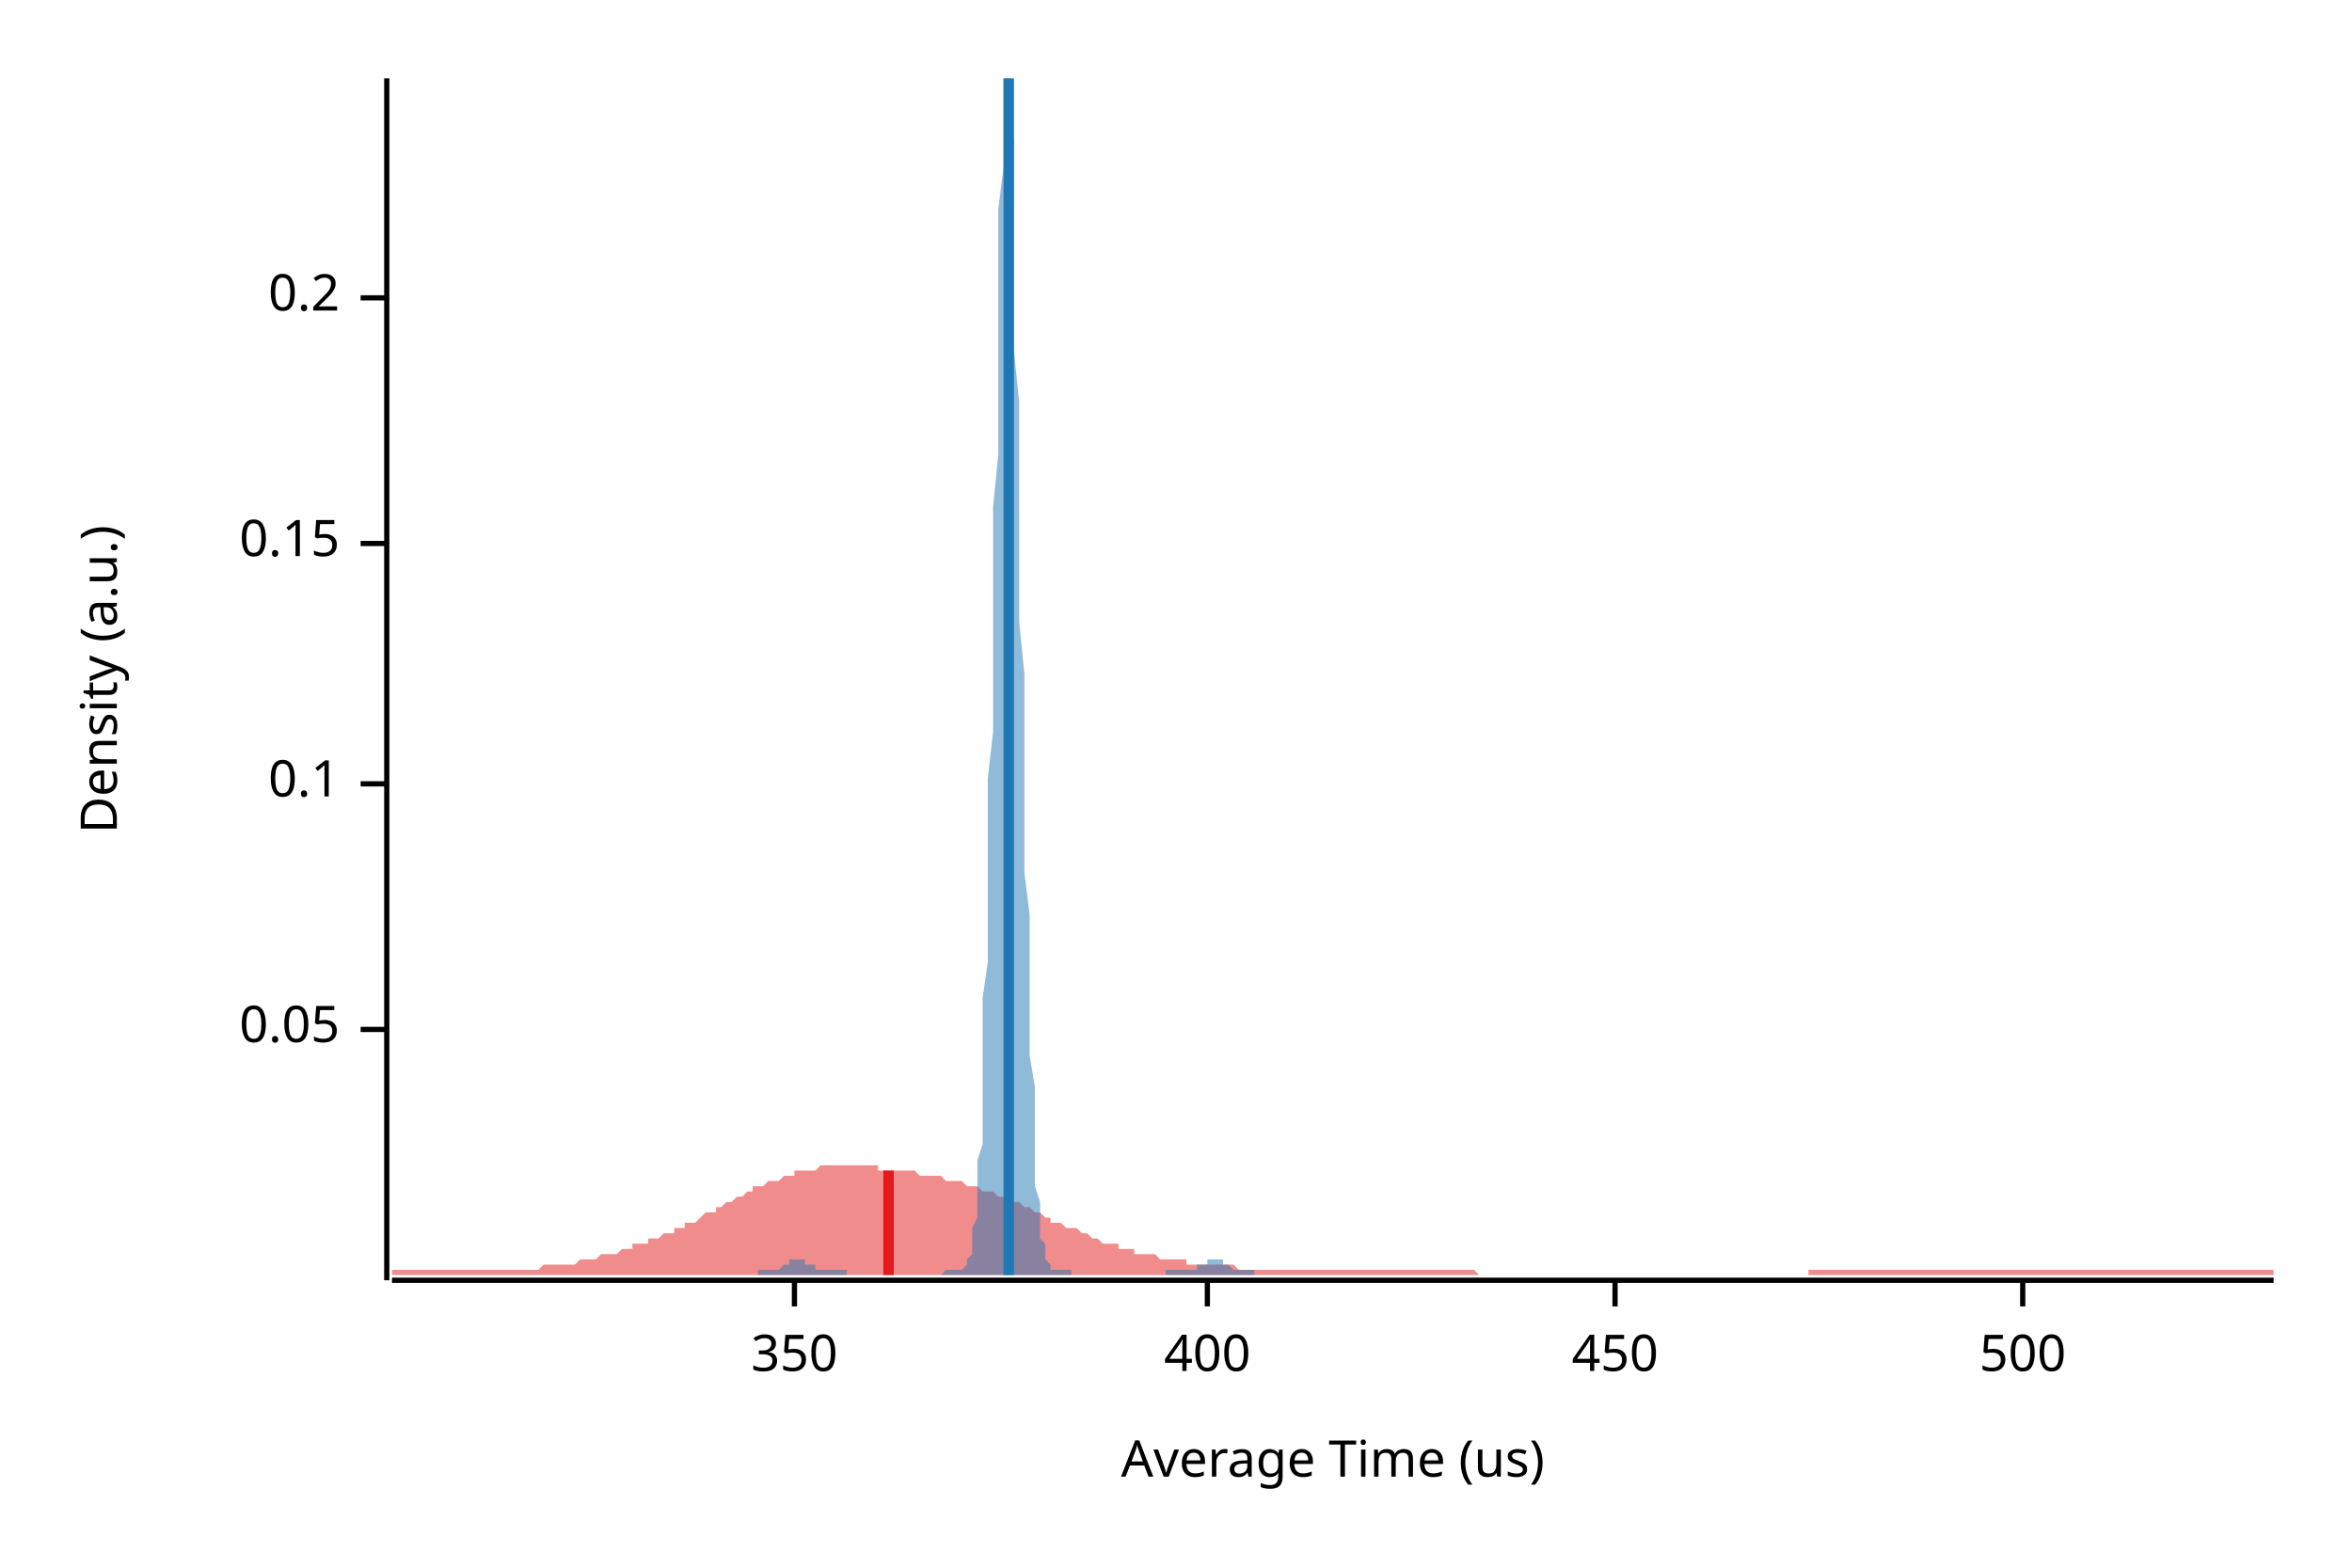
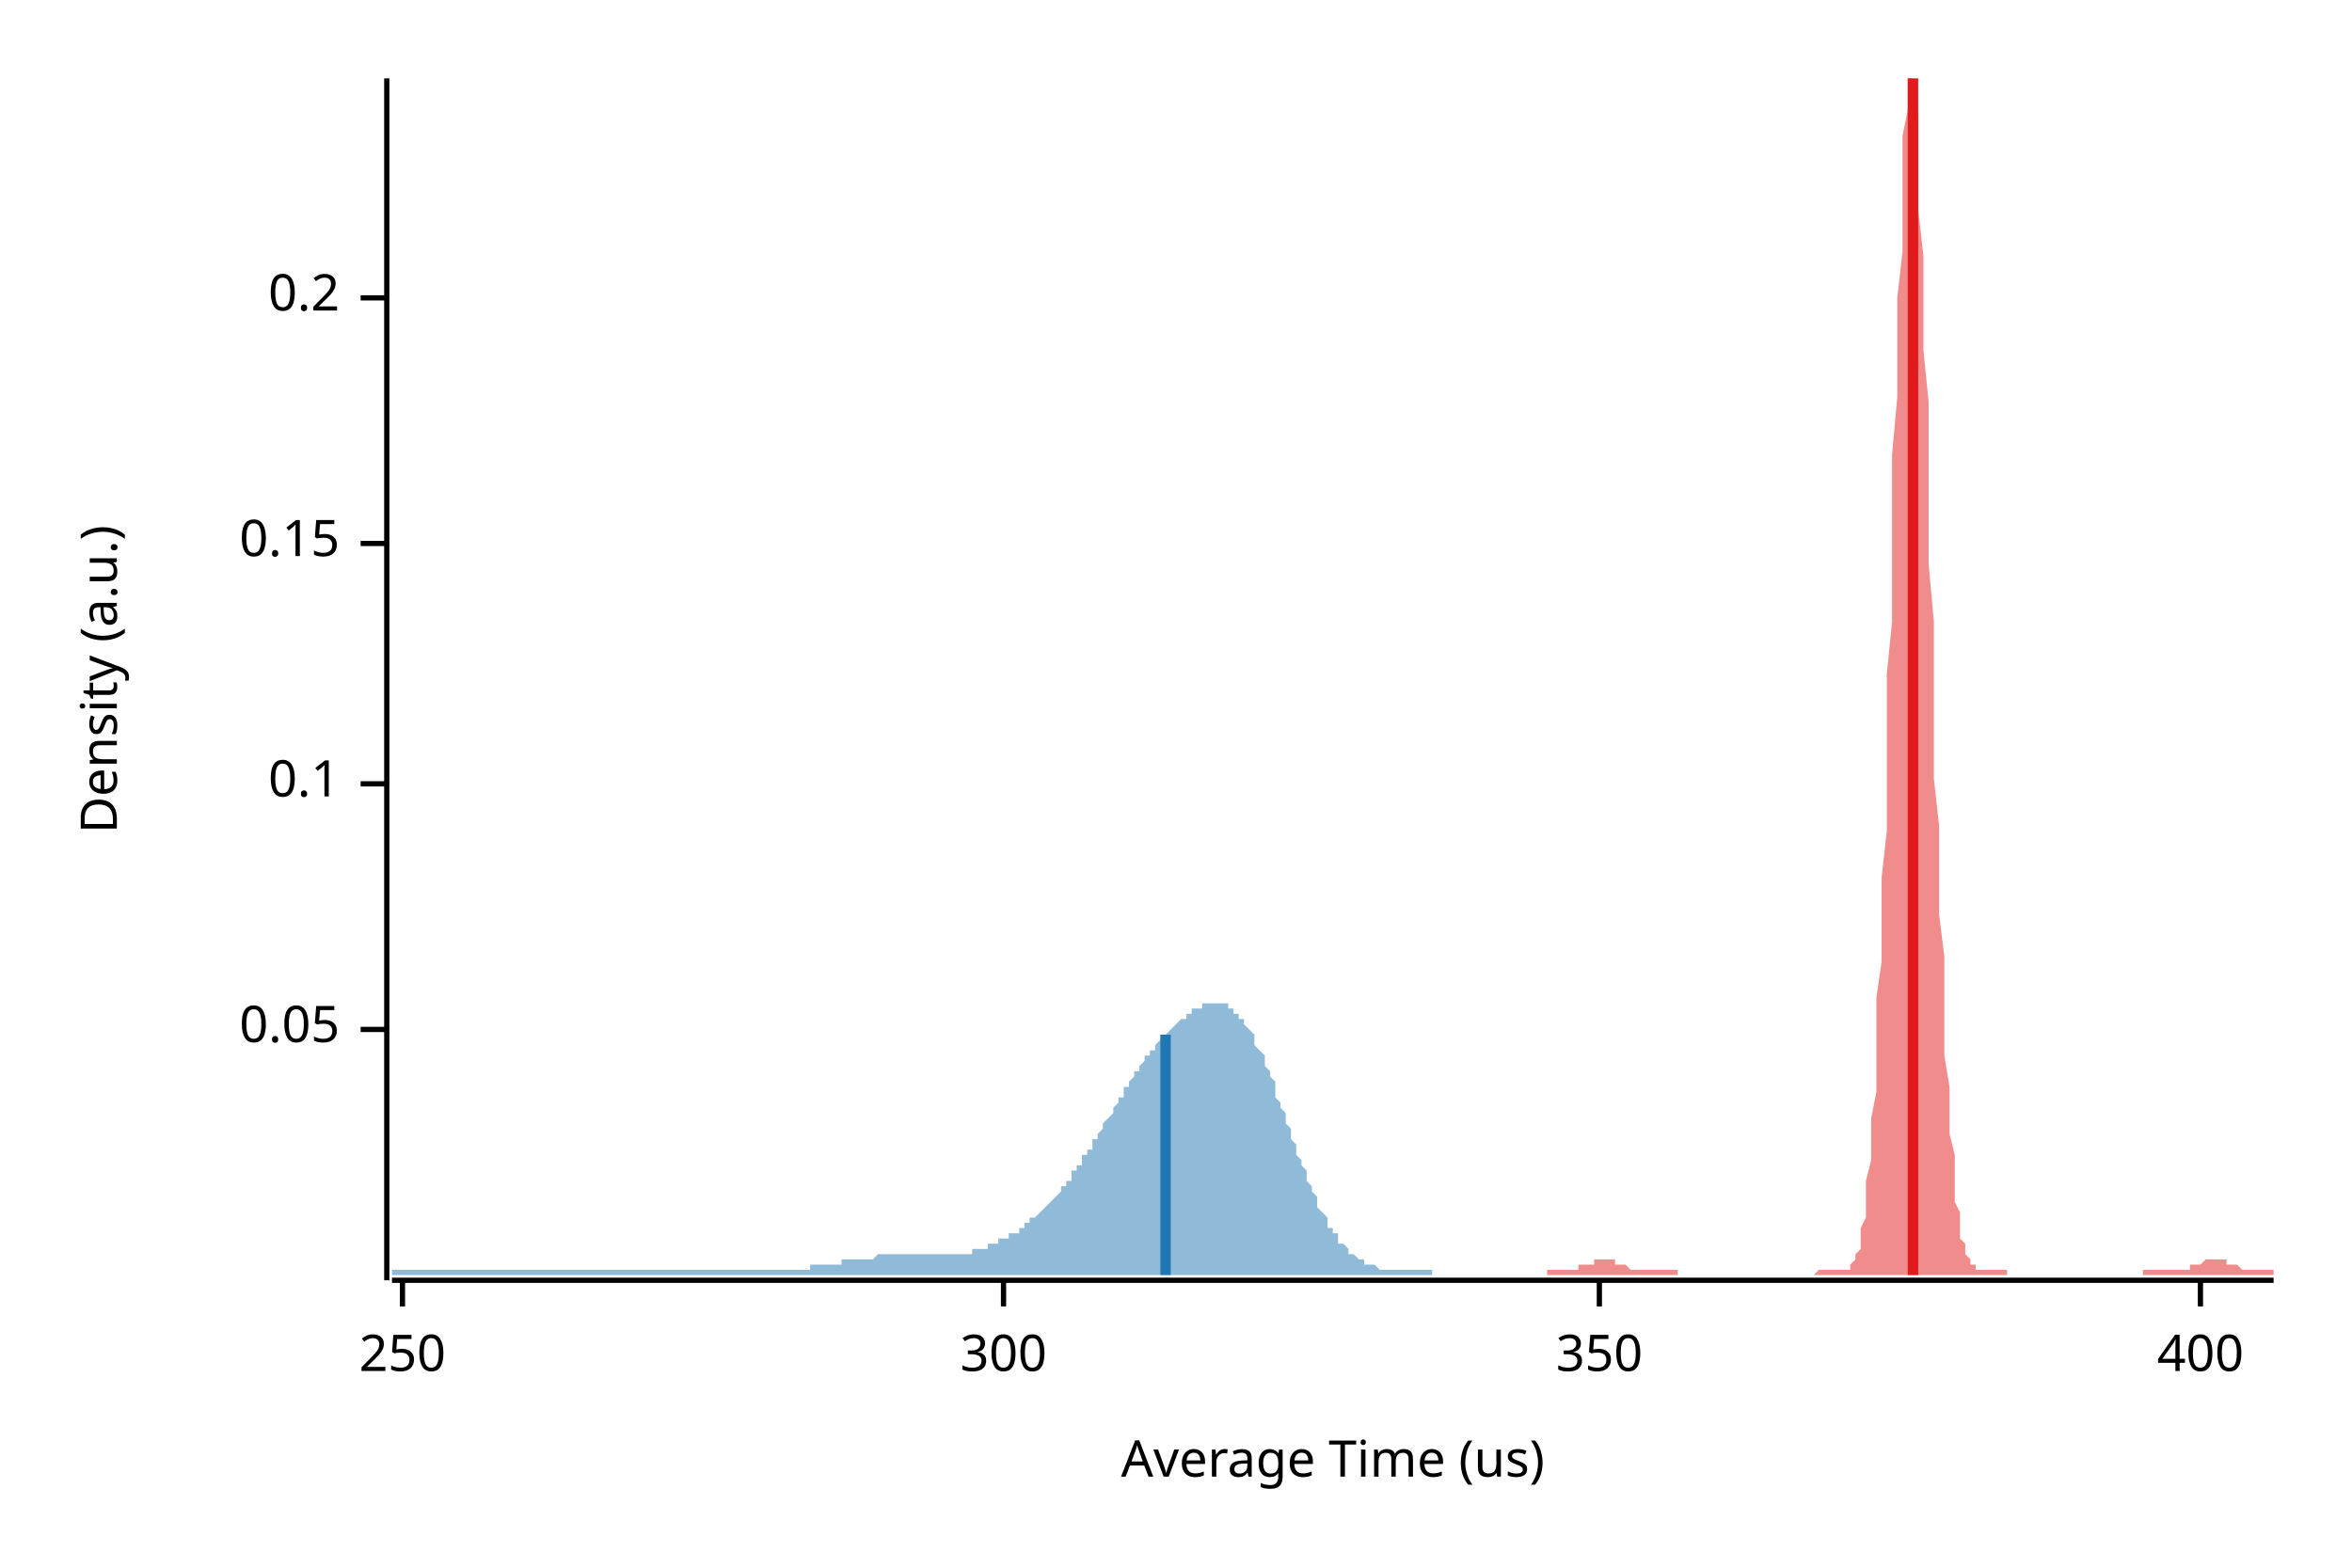
<svg xmlns="http://www.w3.org/2000/svg" width="450" height="300" viewBox="0 0 450 300">
  <text x="15" y="130" dy="0.76em" text-anchor="middle" font-family="sans-serif" font-size="9.677" opacity="1" fill="#000000" transform="rotate(270, 15, 130)">
Density (a.u.)
</text>
  <text x="255" y="285" dy="-0.5ex" text-anchor="middle" font-family="sans-serif" font-size="9.677" opacity="1" fill="#000000">
Average Time (us)
</text>
  <polyline fill="none" opacity="1" stroke="#000000" stroke-width="1" points="74,15 74,245 " />
  <text x="65" y="197" dy="0.5ex" text-anchor="end" font-family="sans-serif" font-size="9.677" opacity="1" fill="#000000">
0.05
</text>
  <polyline fill="none" opacity="1" stroke="#000000" stroke-width="1" points="69,197 74,197 " />
  <text x="65" y="150" dy="0.5ex" text-anchor="end" font-family="sans-serif" font-size="9.677" opacity="1" fill="#000000">
0.1
</text>
  <polyline fill="none" opacity="1" stroke="#000000" stroke-width="1" points="69,150 74,150 " />
  <text x="65" y="104" dy="0.5ex" text-anchor="end" font-family="sans-serif" font-size="9.677" opacity="1" fill="#000000">
0.15
</text>
  <polyline fill="none" opacity="1" stroke="#000000" stroke-width="1" points="69,104 74,104 " />
  <text x="65" y="57" dy="0.5ex" text-anchor="end" font-family="sans-serif" font-size="9.677" opacity="1" fill="#000000">
0.2
</text>
  <polyline fill="none" opacity="1" stroke="#000000" stroke-width="1" points="69,57 74,57 " />
  <polyline fill="none" opacity="1" stroke="#000000" stroke-width="1" points="75,245 435,245 " />
-   <text x="152" y="255" dy="0.76em" text-anchor="middle" font-family="sans-serif" font-size="9.677" opacity="1" fill="#000000">
+   <text x="77" y="255" dy="0.76em" text-anchor="middle" font-family="sans-serif" font-size="9.677" opacity="1" fill="#000000">
+ 250
+ </text>
+   <polyline fill="none" opacity="1" stroke="#000000" stroke-width="1" points="77,245 77,250 " />
+   <text x="192" y="255" dy="0.76em" text-anchor="middle" font-family="sans-serif" font-size="9.677" opacity="1" fill="#000000">
+ 300
+ </text>
+   <polyline fill="none" opacity="1" stroke="#000000" stroke-width="1" points="192,245 192,250 " />
+   <text x="306" y="255" dy="0.76em" text-anchor="middle" font-family="sans-serif" font-size="9.677" opacity="1" fill="#000000">
350
</text>
-   <polyline fill="none" opacity="1" stroke="#000000" stroke-width="1" points="152,245 152,250 " />
-   <text x="231" y="255" dy="0.76em" text-anchor="middle" font-family="sans-serif" font-size="9.677" opacity="1" fill="#000000">
+   <polyline fill="none" opacity="1" stroke="#000000" stroke-width="1" points="306,245 306,250 " />
+   <text x="421" y="255" dy="0.76em" text-anchor="middle" font-family="sans-serif" font-size="9.677" opacity="1" fill="#000000">
400
</text>
-   <polyline fill="none" opacity="1" stroke="#000000" stroke-width="1" points="231,245 231,250 " />
-   <text x="309" y="255" dy="0.76em" text-anchor="middle" font-family="sans-serif" font-size="9.677" opacity="1" fill="#000000">
- 450
- </text>
-   <polyline fill="none" opacity="1" stroke="#000000" stroke-width="1" points="309,245 309,250 " />
-   <text x="387" y="255" dy="0.76em" text-anchor="middle" font-family="sans-serif" font-size="9.677" opacity="1" fill="#000000">
- 500
- </text>
-   <polyline fill="none" opacity="1" stroke="#000000" stroke-width="1" points="387,245 387,250 " />
-   <polygon opacity="0.5" fill="#E31A1C" points="75,243 75,243 76,243 77,243 77,243 78,243 79,243 80,243 80,243 81,243 82,243 82,243 83,243 84,243 85,243 85,243 86,243 87,243 87,243 88,243 89,243 90,243 90,243 91,243 92,243 93,243 93,243 94,243 95,243 95,243 96,243 97,243 98,243 98,243 99,243 100,243 100,243 101,243 102,243 103,243 103,243 104,242 105,242 106,242 106,242 107,242 108,242 108,242 109,242 110,242 111,241 111,241 112,241 113,241 113,241 114,241 115,240 116,240 116,240 117,240 118,240 119,239 119,239 120,239 121,239 121,238 122,238 123,238 124,238 124,237 125,237 126,237 126,237 127,236 128,236 129,236 129,235 130,235 131,235 131,234 132,234 133,234 134,233 134,233 135,232 136,232 137,232 137,231 138,231 139,230 139,230 140,230 141,229 142,229 142,229 143,228 144,228 144,227 145,227 146,227 147,226 147,226 148,226 149,226 150,225 150,225 151,225 152,225 152,224 153,224 154,224 155,224 155,224 156,224 157,223 157,223 158,223 159,223 160,223 160,223 161,223 162,223 163,223 163,223 164,223 165,223 165,223 166,223 167,223 168,223 168,224 169,224 170,224 170,224 171,224 172,224 173,224 173,224 174,224 175,224 176,225 176,225 177,225 178,225 178,225 179,225 180,225 181,226 181,226 182,226 183,226 183,226 184,226 185,227 186,227 186,227 187,227 188,228 188,228 189,228 190,228 191,229 191,229 192,229 193,230 194,230 194,230 195,230 196,231 196,231 197,231 198,232 199,232 199,232 200,233 201,233 201,234 202,234 203,234 204,235 204,235 205,235 206,235 207,236 207,236 208,236 209,237 209,237 210,237 211,238 212,238 212,238 213,238 214,238 214,239 215,239 216,239 217,239 217,240 218,240 219,240 220,240 220,240 221,240 222,241 222,241 223,241 224,241 225,241 225,241 226,241 227,241 227,242 228,242 229,242 230,242 230,242 231,242 232,242 232,242 233,242 234,242 235,242 235,242 236,242 237,243 238,243 238,243 239,243 240,243 240,243 241,243 242,243 243,243 243,243 244,243 245,243 245,243 246,243 247,243 248,243 248,243 249,243 250,243 251,243 251,243 252,243 253,243 253,243 254,243 255,243 256,243 256,243 257,243 258,243 258,243 259,243 260,243 261,243 261,243 262,243 263,243 264,243 264,243 265,243 266,243 266,243 267,243 268,243 269,243 269,243 270,243 271,243 271,243 272,243 273,243 274,243 274,243 275,243 276,243 277,243 277,243 278,243 279,243 279,243 280,243 281,243 282,243 282,243 283,244 284,244 284,244 285,244 286,244 287,244 287,244 288,244 289,244 289,244 290,244 291,244 292,244 292,244 293,244 294,244 295,244 295,244 296,244 297,244 297,244 298,244 299,244 300,244 300,244 301,244 302,244 302,244 303,244 304,244 305,244 305,244 306,244 307,244 308,244 308,244 309,244 310,244 310,244 311,244 312,244 313,244 313,244 314,244 315,244 315,244 316,244 317,244 318,244 318,244 319,244 320,244 321,244 321,244 322,244 323,244 323,244 324,244 325,244 326,244 326,244 327,244 328,244 328,244 329,244 330,244 331,244 331,244 332,244 333,244 333,244 334,244 335,244 336,244 336,244 337,244 338,244 339,244 339,244 340,244 341,244 341,244 342,244 343,244 344,244 344,244 345,244 346,244 346,243 347,243 348,243 349,243 349,243 350,243 351,243 352,243 352,243 353,243 354,243 354,243 355,243 356,243 357,243 357,243 358,243 359,243 359,243 360,243 361,243 362,243 362,243 363,243 364,243 365,243 365,243 366,243 367,243 367,243 368,243 369,243 370,243 370,243 371,243 372,243 372,243 373,243 374,243 375,243 375,243 376,243 377,243 378,243 378,243 379,243 380,243 380,243 381,243 382,243 383,243 383,243 384,243 385,243 385,243 386,243 387,243 388,243 388,243 389,243 390,243 390,243 391,243 392,243 393,243 393,243 394,243 395,243 396,243 396,243 397,243 398,243 398,243 399,243 400,243 401,243 401,243 402,243 403,243 403,243 404,243 405,243 406,243 406,243 407,243 408,243 409,243 409,243 410,243 411,243 411,243 412,243 413,243 414,243 414,243 415,243 416,243 416,243 417,243 418,243 419,243 419,243 420,243 421,243 422,243 422,243 423,243 424,243 424,243 425,243 426,243 427,243 427,243 428,243 429,243 429,243 430,243 431,243 432,243 432,243 433,243 434,243 435,243 435,244 75,244 " />
-   <polygon opacity="0.5" fill="#1F78B4" points="145,243 146,243 146,243 146,243 146,243 146,243 147,243 147,243 147,243 147,243 147,243 147,243 148,243 148,243 148,243 148,243 148,243 149,243 149,243 149,243 149,243 149,243 150,242 150,242 150,242 150,242 150,242 150,242 151,242 151,242 151,242 151,241 151,241 152,241 152,241 152,241 152,241 152,241 153,241 153,241 153,241 153,241 153,241 153,241 154,241 154,241 154,241 154,242 154,242 155,242 155,242 155,242 155,242 155,242 156,242 156,242 156,243 156,243 156,243 157,243 157,243 157,243 157,243 157,243 157,243 158,243 158,243 158,243 158,243 158,243 159,243 159,243 159,243 159,243 159,243 160,243 160,243 160,243 160,243 160,243 160,243 161,243 161,243 161,243 161,243 161,243 162,243 162,243 162,243 162,244 162,244 163,244 163,244 163,244 163,244 163,244 164,244 164,244 164,244 164,244 164,244 164,244 165,244 165,244 165,244 165,244 165,244 166,244 166,244 166,244 166,244 166,244 167,244 167,244 167,244 167,244 167,244 167,244 168,244 168,244 168,244 168,244 168,244 169,244 169,244 169,244 169,244 169,244 170,244 170,244 170,244 170,244 170,244 171,244 171,244 171,244 171,244 171,244 171,244 172,244 172,244 172,244 172,244 172,244 173,244 173,244 173,244 173,244 173,244 174,244 174,244 174,244 174,244 174,244 174,244 175,244 175,244 175,244 175,244 175,244 176,244 176,244 176,244 176,244 176,244 177,244 177,244 177,244 177,244 177,244 177,244 178,244 178,244 178,244 178,244 178,244 179,244 179,244 179,244 179,244 179,244 180,244 180,244 180,244 180,244 180,244 181,243 181,243 181,243 181,243 181,243 181,243 182,243 182,243 182,243 182,243 182,243 183,243 183,243 183,243 183,243 183,243 184,243 184,243 184,243 184,243 184,243 184,243 185,242 185,242 185,242 185,241 185,241 186,240 186,239 186,238 186,237 186,235 187,233 187,231 187,229 187,226 187,222 188,219 188,214 188,209 188,204 188,198 188,191 189,184 189,176 189,168 189,159 189,149 190,140 190,129 190,119 190,108 190,97 191,87 191,76 191,66 191,57 191,48 191,40 192,32 192,26 192,21 192,17 192,15 193,15 193,15 193,15 193,18 193,22 194,27 194,33 194,40 194,49 194,57 194,67 195,77 195,87 195,98 195,108 195,119 196,129 196,139 196,149 196,158 196,167 197,175 197,183 197,190 197,196 197,202 198,208 198,213 198,217 198,221 198,224 198,227 199,230 199,232 199,234 199,236 199,237 200,238 200,239 200,240 200,241 200,241 201,242 201,242 201,242 201,243 201,243 201,243 202,243 202,243 202,243 202,243 202,243 203,243 203,243 203,243 203,243 203,243 204,243 204,243 204,243 204,243 204,243 205,243 205,243 205,243 205,243 205,243 205,244 206,244 206,244 206,244 206,244 206,244 207,244 207,244 207,244 207,244 207,244 208,244 208,244 208,244 208,244 208,244 208,244 209,244 209,244 209,244 209,244 209,244 210,244 210,244 210,244 210,244 210,244 211,244 211,244 211,244 211,244 211,244 211,244 212,244 212,244 212,244 212,244 212,244 213,244 213,244 213,244 213,244 213,244 214,244 214,244 214,244 214,244 214,244 215,244 215,244 215,244 215,244 215,244 215,244 216,244 216,244 216,244 216,244 216,244 217,244 217,244 217,244 217,244 217,244 218,244 218,244 218,244 218,244 218,244 218,244 219,244 219,244 219,244 219,244 219,244 220,244 220,244 220,244 220,244 220,244 221,244 221,244 221,244 221,244 221,244 222,244 222,244 222,244 222,244 222,244 222,244 223,244 223,244 223,243 223,243 223,243 224,243 224,243 224,243 224,243 224,243 225,243 225,243 225,243 225,243 225,243 225,243 226,243 226,243 226,243 226,243 226,243 227,243 227,243 227,243 227,243 227,243 228,243 228,243 228,243 228,243 228,243 228,243 229,243 229,243 229,243 229,242 229,242 230,242 230,242 230,242 230,242 230,242 231,242 231,242 231,241 231,241 231,241 232,241 232,241 232,241 232,241 232,241 232,241 233,241 233,241 233,241 233,241 233,241 234,241 234,241 234,242 234,242 234,242 235,242 235,242 235,242 235,242 235,242 235,242 236,243 236,243 236,243 236,243 236,243 237,243 237,243 237,243 237,243 237,243 238,243 238,243 238,243 238,243 238,243 239,243 239,243 239,243 239,243 239,243 239,243 240,243 240,244 145,244 " />
-   <polyline fill="none" opacity="1" stroke="#E31A1C" stroke-width="2" points="170,244 170,224 " />
-   <polyline fill="none" opacity="1" stroke="#1F78B4" stroke-width="2" points="193,244 193,15 " />
+   <polyline fill="none" opacity="1" stroke="#000000" stroke-width="1" points="421,245 421,250 " />
+   <polygon opacity="0.5" fill="#E31A1C" points="296,243 297,243 297,243 297,243 297,243 298,243 298,243 298,243 298,243 299,243 299,243 299,243 300,243 300,243 300,243 300,243 301,243 301,243 301,243 301,243 302,243 302,243 302,242 303,242 303,242 303,242 303,242 304,242 304,242 304,242 305,242 305,241 305,241 305,241 306,241 306,241 306,241 306,241 307,241 307,241 307,241 308,241 308,241 308,241 308,241 309,241 309,241 309,242 310,242 310,242 310,242 310,242 311,242 311,242 311,242 311,242 312,243 312,243 312,243 313,243 313,243 313,243 313,243 314,243 314,243 314,243 315,243 315,243 315,243 315,243 316,243 316,243 316,243 316,243 317,243 317,243 317,243 318,243 318,243 318,243 318,243 319,243 319,243 319,243 320,243 320,243 320,243 320,243 321,243 321,244 321,244 321,244 322,244 322,244 322,244 323,244 323,244 323,244 323,244 324,244 324,244 324,244 324,244 325,244 325,244 325,244 326,244 326,244 326,244 326,244 327,244 327,244 327,244 328,244 328,244 328,244 328,244 329,244 329,244 329,244 329,244 330,244 330,244 330,244 331,244 331,244 331,244 331,244 332,244 332,244 332,244 333,244 333,244 333,244 333,244 334,244 334,244 334,244 334,244 335,244 335,244 335,244 336,244 336,244 336,244 336,244 337,244 337,244 337,244 338,244 338,244 338,244 338,244 339,244 339,244 339,244 339,244 340,244 340,244 340,244 341,244 341,244 341,244 341,244 342,244 342,244 342,244 343,244 343,244 343,244 343,244 344,244 344,244 344,244 344,244 345,244 345,244 345,244 346,244 346,244 346,244 346,244 347,244 347,244 347,244 347,244 348,243 348,243 348,243 349,243 349,243 349,243 349,243 350,243 350,243 350,243 351,243 351,243 351,243 351,243 352,243 352,243 352,243 352,243 353,243 353,243 353,243 354,243 354,242 354,242 354,242 355,241 355,241 355,240 356,239 356,238 356,237 356,235 357,233 357,231 357,229 357,226 358,222 358,219 358,214 359,209 359,204 359,198 359,191 360,184 360,176 360,168 361,159 361,149 361,140 361,129 362,119 362,108 362,97 362,87 363,76 363,66 363,57 364,48 364,40 364,32 364,26 365,21 365,17 365,15 366,15 366,15 366,15 366,18 367,22 367,27 367,33 367,40 368,49 368,57 368,67 369,77 369,87 369,98 369,108 370,119 370,129 370,139 370,149 371,158 371,167 371,175 372,183 372,190 372,196 372,202 373,208 373,213 373,217 374,221 374,224 374,227 374,230 375,232 375,234 375,236 375,237 376,238 376,239 376,240 377,241 377,241 377,242 377,242 378,242 378,243 378,243 379,243 379,243 379,243 379,243 380,243 380,243 380,243 380,243 381,243 381,243 381,243 382,243 382,243 382,243 382,243 383,243 383,243 383,243 384,243 384,243 384,243 384,244 385,244 385,244 385,244 385,244 386,244 386,244 386,244 387,244 387,244 387,244 387,244 388,244 388,244 388,244 389,244 389,244 389,244 389,244 390,244 390,244 390,244 390,244 391,244 391,244 391,244 392,244 392,244 392,244 392,244 393,244 393,244 393,244 393,244 394,244 394,244 394,244 395,244 395,244 395,244 395,244 396,244 396,244 396,244 397,244 397,244 397,244 397,244 398,244 398,244 398,244 398,244 399,244 399,244 399,244 400,244 400,244 400,244 400,244 401,244 401,244 401,244 402,244 402,244 402,244 402,244 403,244 403,244 403,244 403,244 404,244 404,244 404,244 405,244 405,244 405,244 405,244 406,244 406,244 406,244 407,244 407,244 407,244 407,244 408,244 408,244 408,244 408,244 409,244 409,244 409,244 410,244 410,244 410,243 410,243 411,243 411,243 411,243 412,243 412,243 412,243 412,243 413,243 413,243 413,243 413,243 414,243 414,243 414,243 415,243 415,243 415,243 415,243 416,243 416,243 416,243 416,243 417,243 417,243 417,243 418,243 418,243 418,243 418,243 419,243 419,243 419,242 420,242 420,242 420,242 420,242 421,242 421,242 421,242 421,242 422,241 422,241 422,241 423,241 423,241 423,241 423,241 424,241 424,241 424,241 425,241 425,241 425,241 425,241 426,241 426,241 426,242 426,242 427,242 427,242 427,242 428,242 428,242 428,242 428,242 429,243 429,243 429,243 430,243 430,243 430,243 430,243 431,243 431,243 431,243 431,243 432,243 432,243 432,243 433,243 433,243 433,243 433,243 434,243 434,243 434,243 435,243 435,244 296,244 " />
+   <polygon opacity="0.5" fill="#1F78B4" points="75,243 75,243 75,243 76,243 76,243 76,243 77,243 77,243 78,243 78,243 78,243 79,243 79,243 80,243 80,243 80,243 81,243 81,243 82,243 82,243 82,243 83,243 83,243 84,243 84,243 84,243 85,243 85,243 86,243 86,243 86,243 87,243 87,243 88,243 88,243 88,243 89,243 89,243 90,243 90,243 90,243 91,243 91,243 92,243 92,243 92,243 93,243 93,243 94,243 94,243 94,243 95,243 95,243 96,243 96,243 96,243 97,243 97,243 98,243 98,243 98,243 99,243 99,243 100,243 100,243 100,243 101,243 101,243 102,243 102,243 102,243 103,243 103,243 104,243 104,243 104,243 105,243 105,243 106,243 106,243 106,243 107,243 107,243 108,243 108,243 108,243 109,243 109,243 110,243 110,243 110,243 111,243 111,243 112,243 112,243 112,243 113,243 113,243 114,243 114,243 114,243 115,243 115,243 116,243 116,243 116,243 117,243 117,243 118,243 118,243 118,243 119,243 119,243 120,243 120,243 120,243 121,243 121,243 122,243 122,243 122,243 123,243 123,243 124,243 124,243 124,243 125,243 125,243 126,243 126,243 126,243 127,243 127,243 128,243 128,243 128,243 129,243 129,243 130,243 130,243 130,243 131,243 131,243 132,243 132,243 132,243 133,243 133,243 134,243 134,243 134,243 135,243 135,243 136,243 136,243 136,243 137,243 137,243 138,243 138,243 138,243 139,243 139,243 140,243 140,243 140,243 141,243 141,243 142,243 142,243 142,243 143,243 143,243 144,243 144,243 144,243 145,243 145,243 146,243 146,243 146,243 147,243 147,243 148,243 148,243 148,243 149,243 149,243 150,243 150,243 150,243 151,243 151,243 152,243 152,243 152,243 153,243 153,243 153,243 154,243 154,243 155,243 155,243 155,242 156,242 156,242 157,242 157,242 157,242 158,242 158,242 159,242 159,242 159,242 160,242 160,242 161,242 161,242 161,241 162,241 162,241 163,241 163,241 163,241 164,241 164,241 165,241 165,241 165,241 166,241 166,241 167,241 167,241 167,241 168,240 168,240 169,240 169,240 169,240 170,240 170,240 171,240 171,240 171,240 172,240 172,240 173,240 173,240 173,240 174,240 174,240 175,240 175,240 175,240 176,240 176,240 177,240 177,240 177,240 178,240 178,240 179,240 179,240 179,240 180,240 180,240 181,240 181,240 181,240 182,240 182,240 183,240 183,240 183,240 184,240 184,240 185,240 185,240 185,240 186,240 186,239 187,239 187,239 187,239 188,239 188,239 189,239 189,239 189,238 190,238 190,238 191,238 191,238 191,237 192,237 192,237 193,237 193,237 193,236 194,236 194,236 195,236 195,235 195,235 196,235 196,234 197,234 197,234 197,233 198,233 198,233 199,232 199,232 199,232 200,231 200,231 201,230 201,230 201,230 202,229 202,229 203,228 203,228 203,227 204,227 204,226 205,226 205,225 205,224 206,224 206,223 207,223 207,222 207,221 208,221 208,220 209,220 209,219 209,218 210,218 210,217 211,216 211,216 211,215 212,214 212,214 213,213 213,212 213,212 214,211 214,210 215,210 215,209 215,208 216,208 216,207 217,206 217,206 217,205 218,205 218,204 219,203 219,203 219,202 220,202 220,201 221,201 221,200 221,200 222,199 222,199 223,198 223,198 223,198 224,197 224,197 225,196 225,196 225,196 226,195 226,195 227,195 227,194 227,194 228,194 228,193 229,193 229,193 229,193 230,193 230,192 230,192 231,192 231,192 232,192 232,192 232,192 233,192 233,192 234,192 234,192 234,192 235,192 235,193 236,193 236,193 236,194 237,194 237,195 238,195 238,196 238,196 239,197 239,197 240,198 240,199 240,200 241,201 241,201 242,202 242,203 242,204 243,205 243,206 244,207 244,208 244,210 245,211 245,212 246,213 246,214 246,215 247,216 247,218 248,219 248,220 248,221 249,222 249,223 250,224 250,225 250,226 251,227 251,228 252,229 252,230 252,231 253,232 253,232 254,233 254,234 254,235 255,235 255,236 256,236 256,237 256,238 257,238 257,238 258,239 258,239 258,240 259,240 259,240 260,241 260,241 260,241 261,241 261,242 262,242 262,242 262,242 263,242 263,242 264,243 264,243 264,243 265,243 265,243 266,243 266,243 266,243 267,243 267,243 268,243 268,243 268,243 269,243 269,243 270,243 270,243 270,243 271,243 271,243 272,243 272,243 272,243 273,243 273,243 274,243 274,244 75,244 " />
+   <polyline fill="none" opacity="1" stroke="#E31A1C" stroke-width="2" points="366,244 366,15 " />
+   <polyline fill="none" opacity="1" stroke="#1F78B4" stroke-width="2" points="223,244 223,198 " />
</svg>
